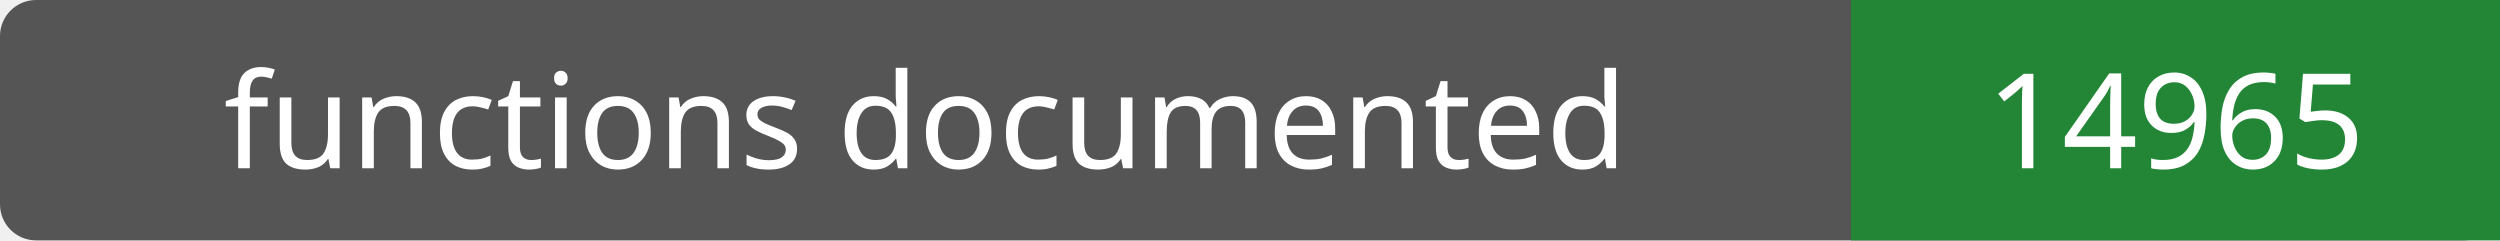
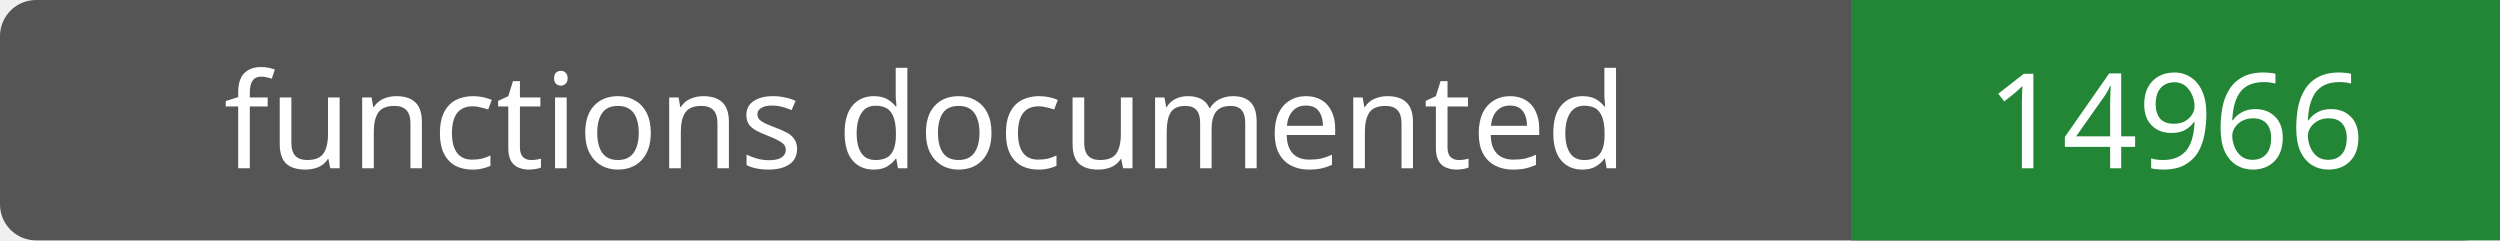
- <svg xmlns="http://www.w3.org/2000/svg" width="208" height="20" role="img" aria-label="functions documented: 14965">
+ <svg xmlns="http://www.w3.org/2000/svg" width="208" height="20" role="img" aria-label="functions documented: 14966">
  <rect width="208" height="20" rx="3" fill="#555" />
  <path fill="#238636" d="M154 0h54v20H154z" />
  <g fill="#fff" text-anchor="middle" font-family="Verdana,sans-serif" font-size="11">
    <text x="77.0" y="14">functions documented</text>
-     <text x="181.0" y="14">14965</text>
+     <text x="181.0" y="14">14966</text>
  </g>
</svg>
